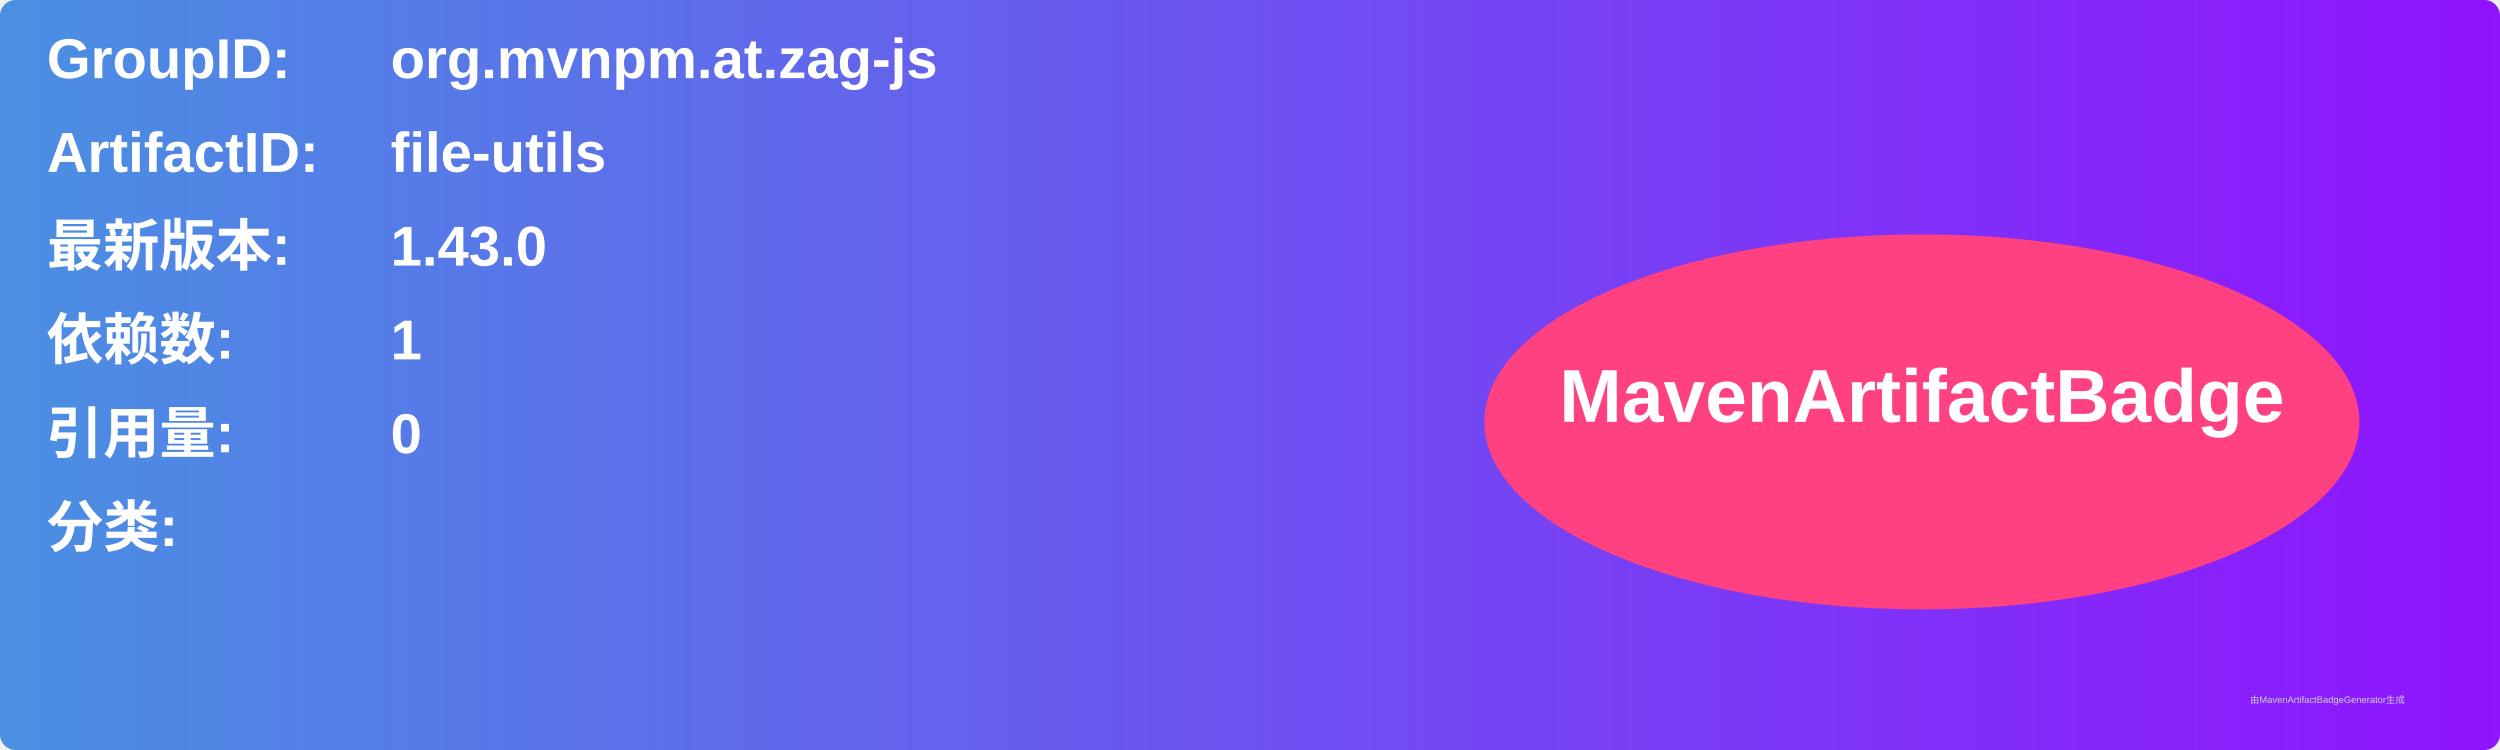
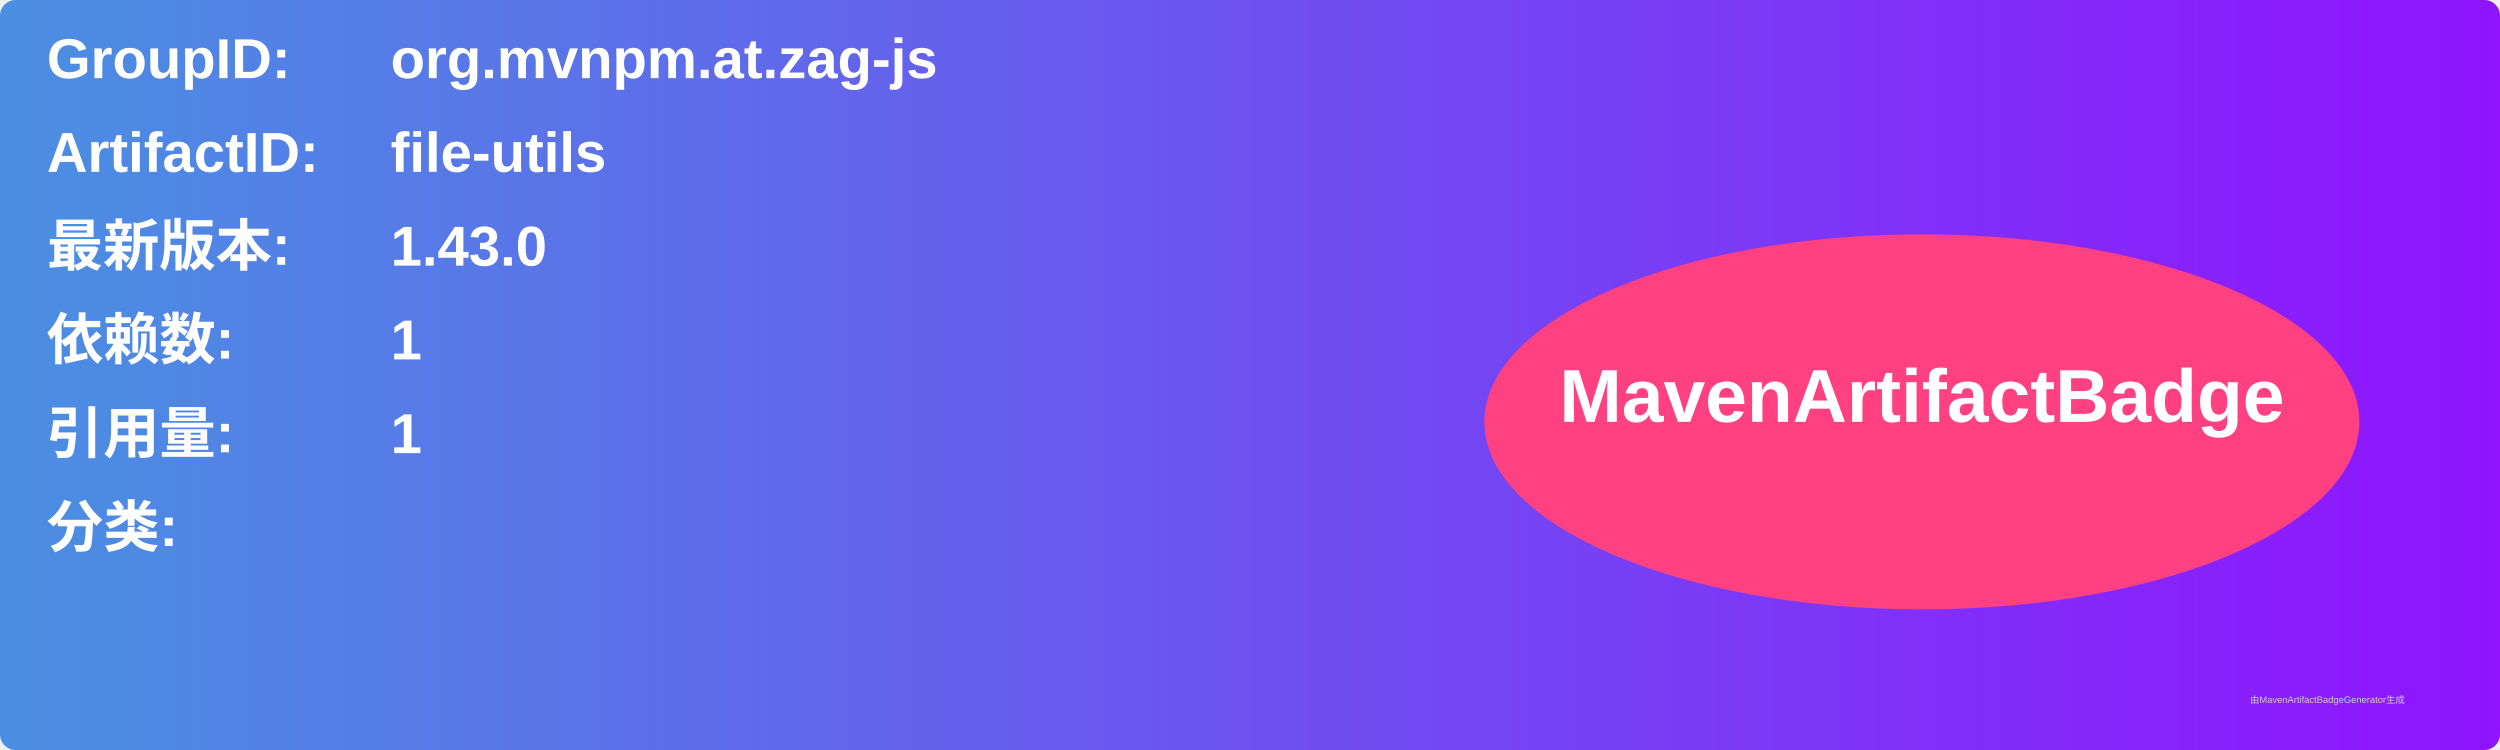
<svg xmlns="http://www.w3.org/2000/svg" width="800" height="240" viewBox="0 0 800 240">
  <linearGradient id="grad" x1="0%" y1="0%" x2="100%" y2="0%">
    <stop offset="0%" stop-color="#4a90e2" />
    <stop offset="100%" stop-color="#9013fe" />
  </linearGradient>
  <rect width="100%" height="100%" rx="5" ry="5" fill="url(#grad)" />
  <g transform="translate(15, 15)">
    <text x="0" y="10" font-family="Arial" font-size="18" fill="white" font-weight="bold" width="260">GroupID:</text>
    <text x="110" y="10" font-family="Arial" font-size="18" fill="white" font-weight="bold" width="460">org.mvnpm.at.zag-js</text>
    <text x="0" y="40" font-family="Arial" font-size="18" fill="white" font-weight="bold" width="260">ArtifactID:</text>
    <text x="110" y="40" font-family="Arial" font-size="18" fill="white" font-weight="bold" width="460">file-utils</text>
    <text x="0" y="70" font-family="Arial" font-size="18" fill="white" font-weight="bold">最新版本:</text>
    <text x="110" y="70" font-family="Arial" font-size="18" fill="white" font-weight="bold">
      <tspan font-weight="bold">1.43.0</tspan>
    </text>
    <text x="0" y="100" font-family="Arial" font-size="18" fill="white" font-weight="bold">依赖数: </text>
    <text x="110" y="100" font-family="Arial" font-size="18" fill="white">
      <tspan font-weight="bold">1</tspan>
    </text>
    <text x="0" y="130" font-family="Arial" font-size="18" fill="white" font-weight="bold">引用量: </text>
    <text x="110" y="130" font-family="Arial" font-size="18" fill="white">
-       <tspan font-weight="bold">0</tspan>
+       <tspan font-weight="bold">1</tspan>
    </text>
    <text x="0" y="160" font-family="Arial" font-size="18" fill="white" font-weight="bold">分类:</text>
    <text x="10" y="190" font-family="Arial" font-size="10" fill="white">
      <tspan font-weight="bold" />
    </text>
    <ellipse cx="600" cy="120" rx="140" ry="60" fill="#ff4081" />
    <text x="600" y="120" text-anchor="middle" font-family="Arial" font-size="24" fill="white" font-weight="bold">MavenArtifactBadge</text>
  </g>
  <text x="720" y="225" font-family="Arial" font-size="3" fill="#d0d0d0">由MavenArtifactBadgeGenerator生成</text>
</svg>
